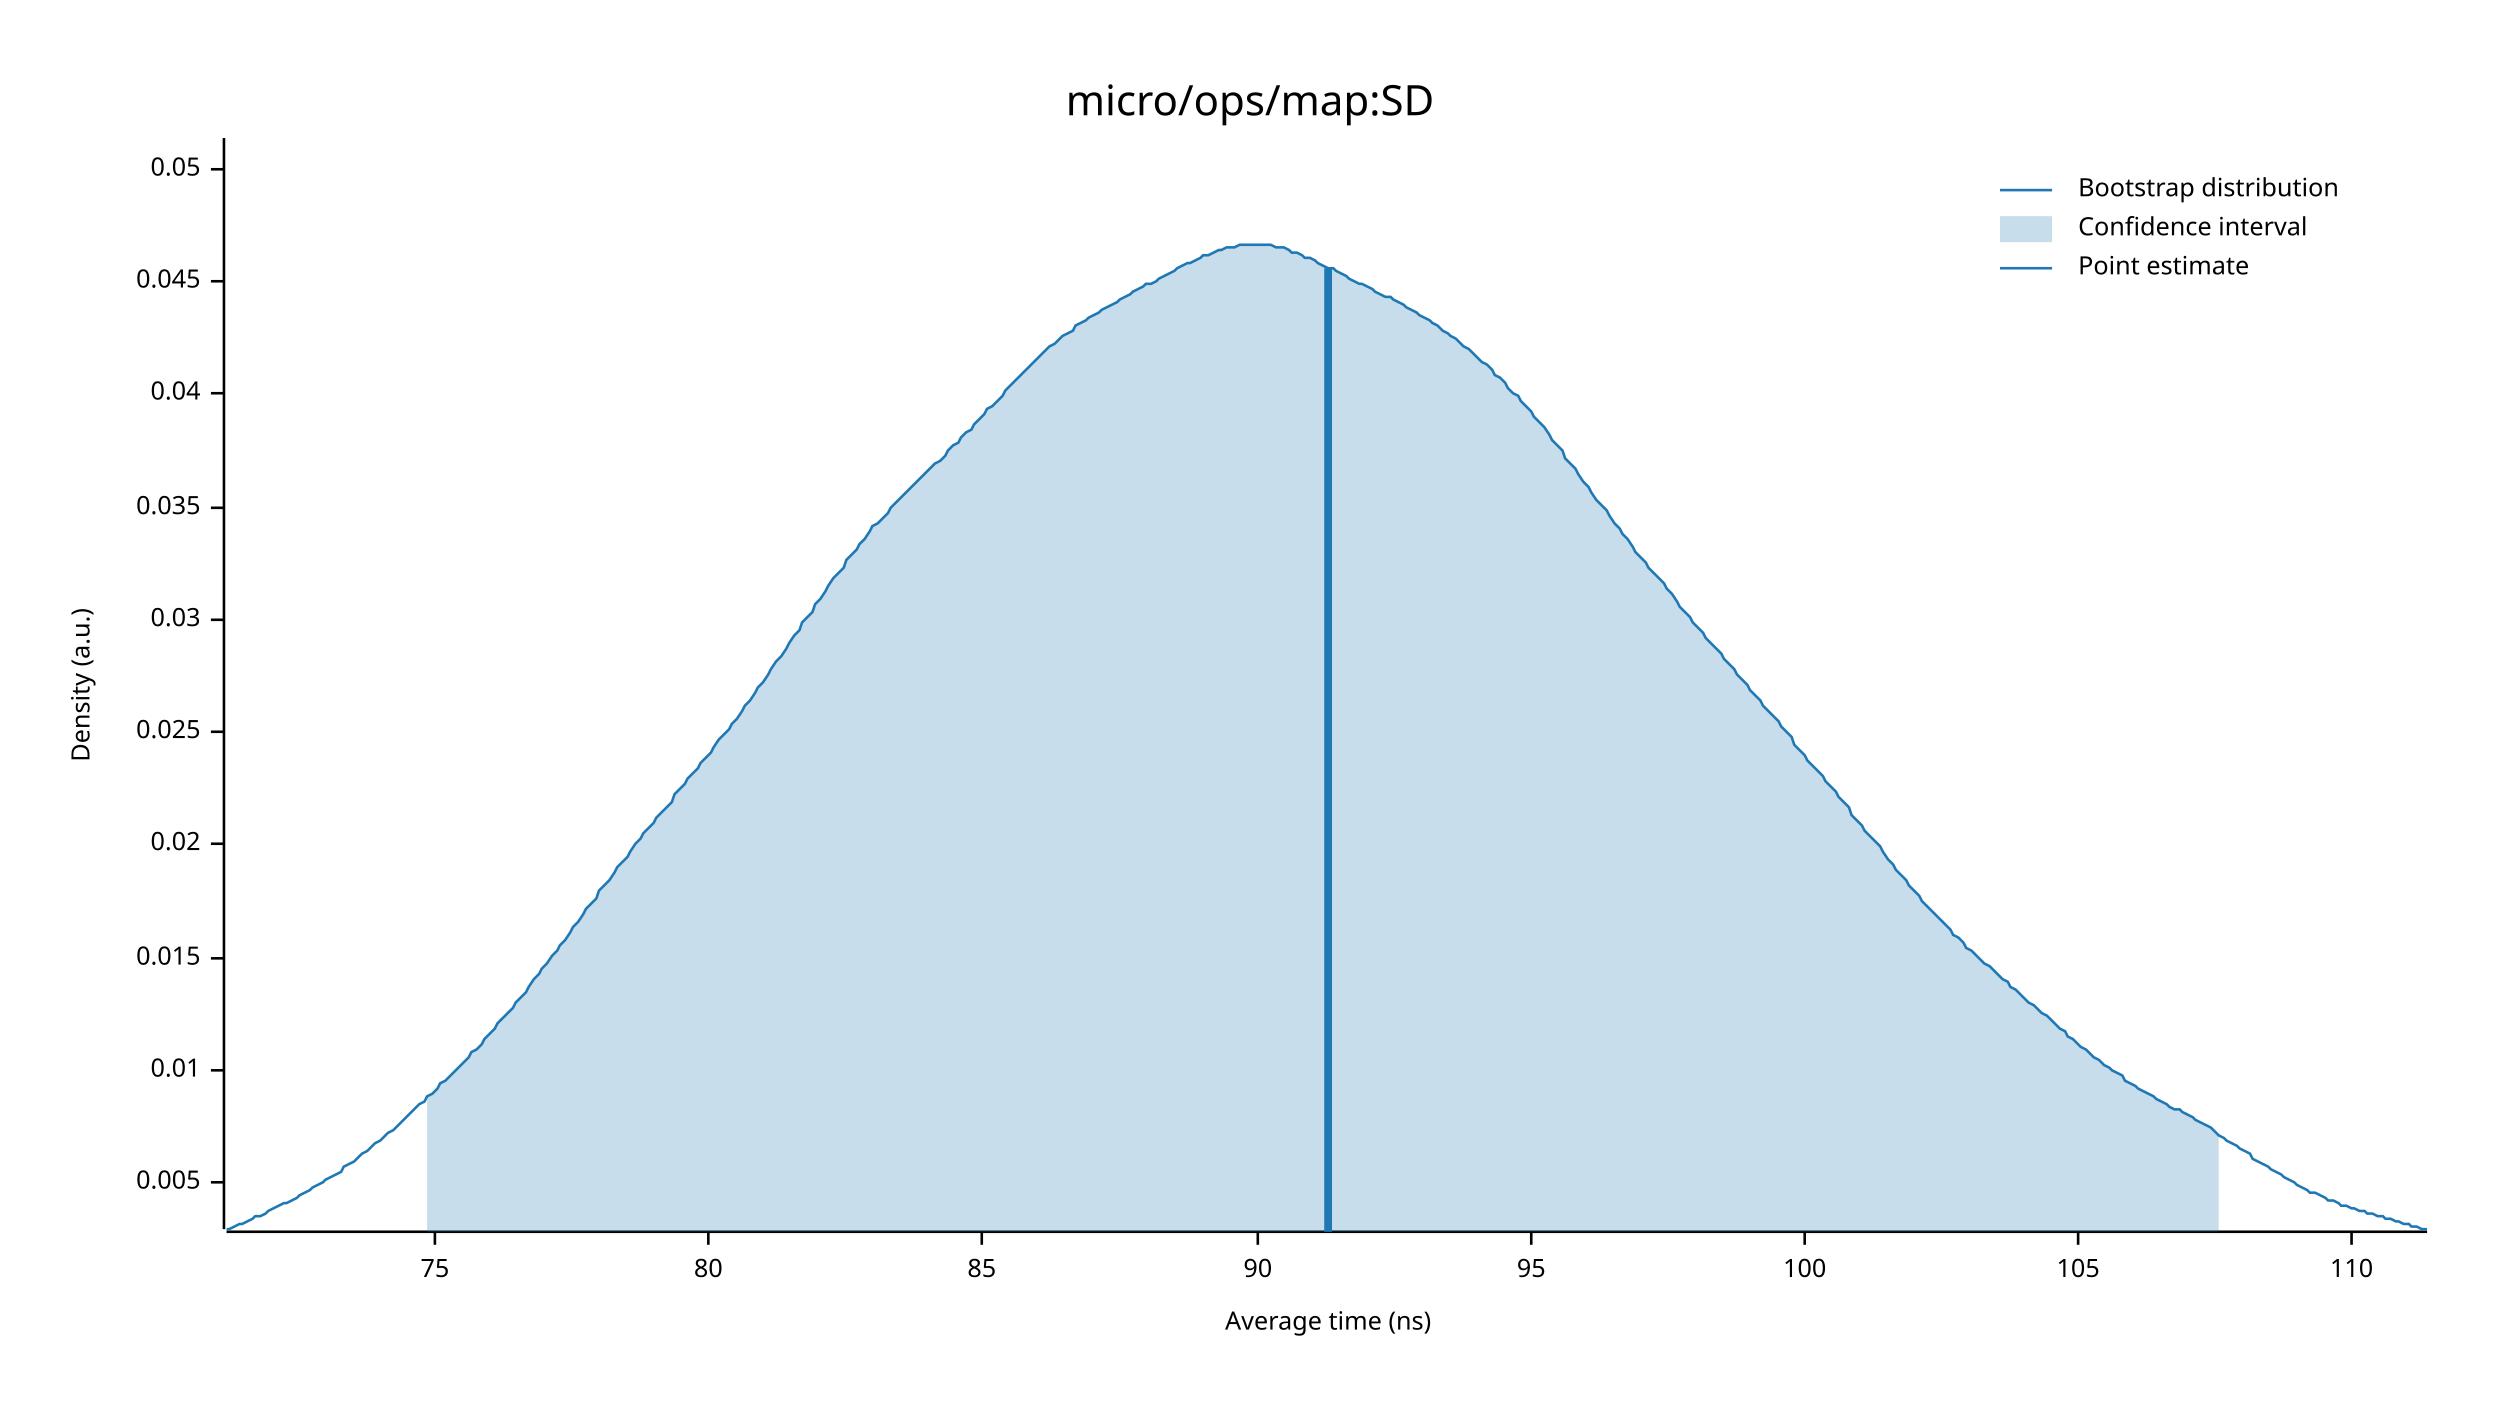
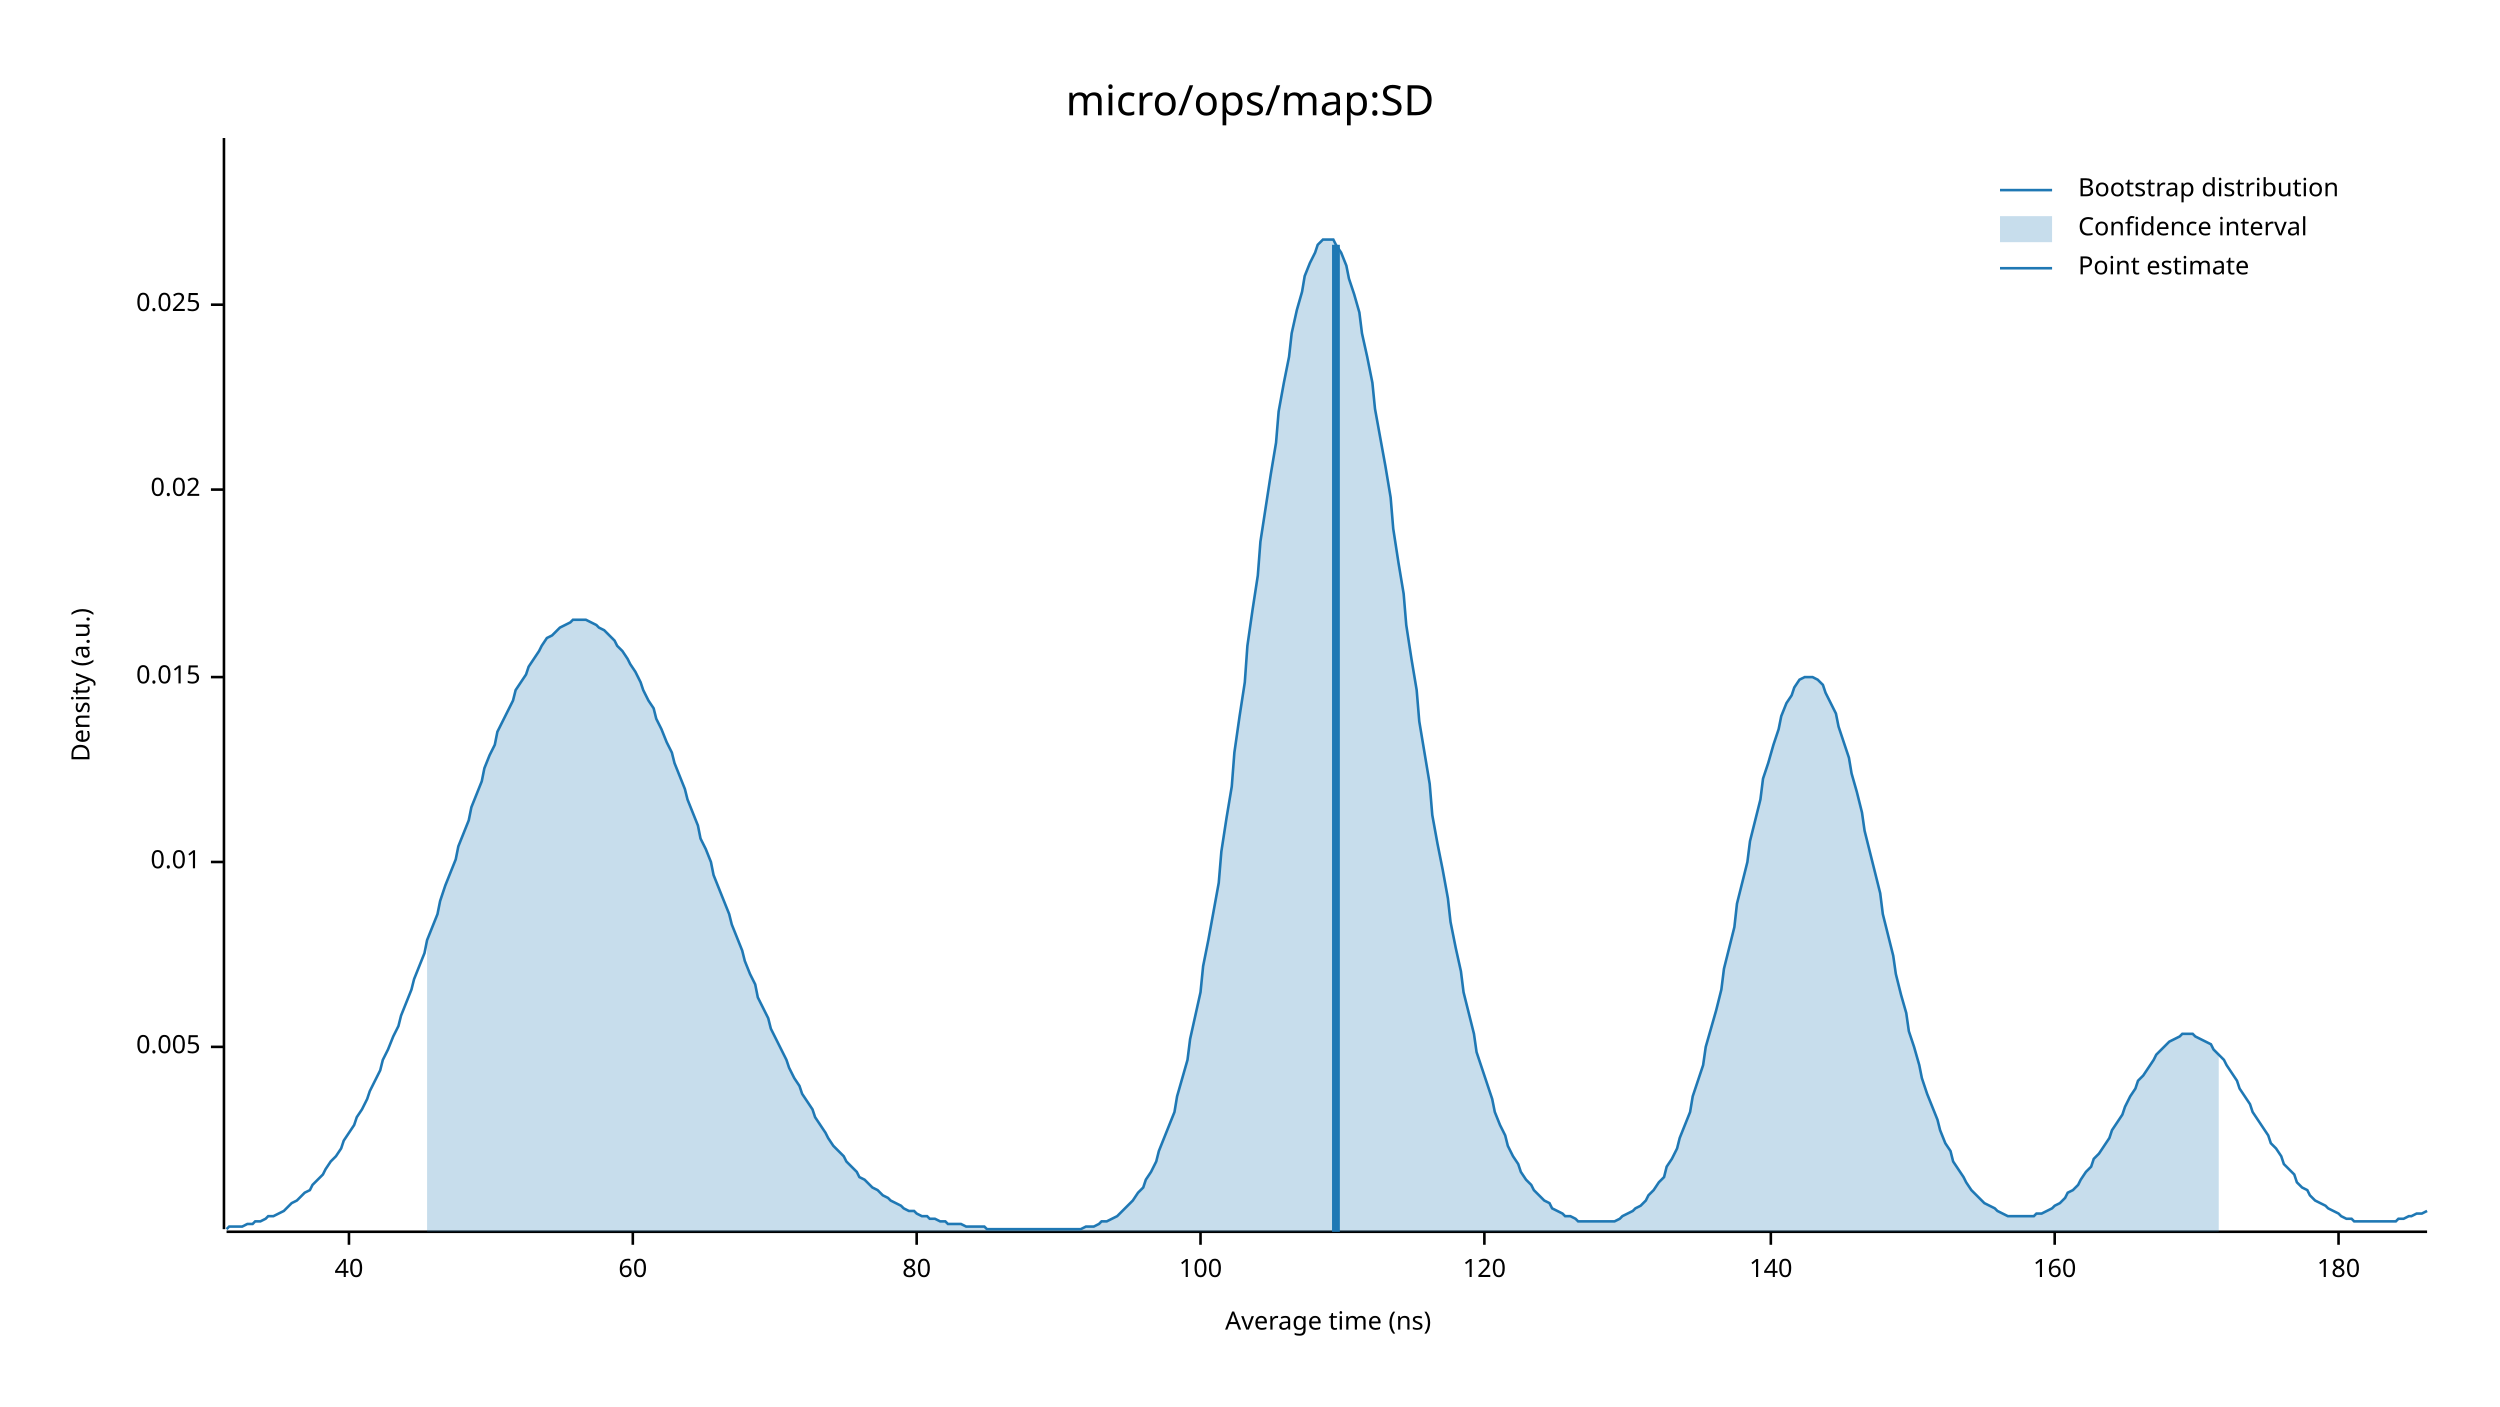
<svg xmlns="http://www.w3.org/2000/svg" width="960" height="540" viewBox="0 0 960 540">
  <text x="480" y="32" dy="0.76em" text-anchor="middle" font-family="sans-serif" font-size="16.129" opacity="1" fill="#000000">
micro/ops/map:SD
</text>
  <text x="27" y="263" dy="0.76em" text-anchor="middle" font-family="sans-serif" font-size="9.677" opacity="1" fill="#000000" transform="rotate(270, 27, 263)">
Density (a.u.)
</text>
  <text x="510" y="513" dy="-0.5ex" text-anchor="middle" font-family="sans-serif" font-size="9.677" opacity="1" fill="#000000">
Average time (ns)
</text>
  <polyline fill="none" opacity="1" stroke="#000000" stroke-width="1" points="86,53 86,472 " />
-   <text x="77" y="454" dy="0.5ex" text-anchor="end" font-family="sans-serif" font-size="9.677" opacity="1" fill="#000000">
+   <text x="77" y="402" dy="0.5ex" text-anchor="end" font-family="sans-serif" font-size="9.677" opacity="1" fill="#000000">
0.005
</text>
-   <polyline fill="none" opacity="1" stroke="#000000" stroke-width="1" points="81,454 86,454 " />
-   <text x="77" y="411" dy="0.5ex" text-anchor="end" font-family="sans-serif" font-size="9.677" opacity="1" fill="#000000">
+   <polyline fill="none" opacity="1" stroke="#000000" stroke-width="1" points="81,402 86,402 " />
+   <text x="77" y="331" dy="0.5ex" text-anchor="end" font-family="sans-serif" font-size="9.677" opacity="1" fill="#000000">
0.01
</text>
-   <polyline fill="none" opacity="1" stroke="#000000" stroke-width="1" points="81,411 86,411 " />
-   <text x="77" y="368" dy="0.5ex" text-anchor="end" font-family="sans-serif" font-size="9.677" opacity="1" fill="#000000">
+   <polyline fill="none" opacity="1" stroke="#000000" stroke-width="1" points="81,331 86,331 " />
+   <text x="77" y="260" dy="0.5ex" text-anchor="end" font-family="sans-serif" font-size="9.677" opacity="1" fill="#000000">
0.015
</text>
-   <polyline fill="none" opacity="1" stroke="#000000" stroke-width="1" points="81,368 86,368 " />
-   <text x="77" y="324" dy="0.5ex" text-anchor="end" font-family="sans-serif" font-size="9.677" opacity="1" fill="#000000">
+   <polyline fill="none" opacity="1" stroke="#000000" stroke-width="1" points="81,260 86,260 " />
+   <text x="77" y="188" dy="0.5ex" text-anchor="end" font-family="sans-serif" font-size="9.677" opacity="1" fill="#000000">
0.02
</text>
-   <polyline fill="none" opacity="1" stroke="#000000" stroke-width="1" points="81,324 86,324 " />
-   <text x="77" y="281" dy="0.5ex" text-anchor="end" font-family="sans-serif" font-size="9.677" opacity="1" fill="#000000">
+   <polyline fill="none" opacity="1" stroke="#000000" stroke-width="1" points="81,188 86,188 " />
+   <text x="77" y="117" dy="0.5ex" text-anchor="end" font-family="sans-serif" font-size="9.677" opacity="1" fill="#000000">
0.025
</text>
-   <polyline fill="none" opacity="1" stroke="#000000" stroke-width="1" points="81,281 86,281 " />
-   <text x="77" y="238" dy="0.5ex" text-anchor="end" font-family="sans-serif" font-size="9.677" opacity="1" fill="#000000">
- 0.03
+   <polyline fill="none" opacity="1" stroke="#000000" stroke-width="1" points="81,117 86,117 " />
+   <polyline fill="none" opacity="1" stroke="#000000" stroke-width="1" points="87,473 932,473 " />
+   <text x="134" y="483" dy="0.76em" text-anchor="middle" font-family="sans-serif" font-size="9.677" opacity="1" fill="#000000">
+ 40
</text>
-   <polyline fill="none" opacity="1" stroke="#000000" stroke-width="1" points="81,238 86,238 " />
-   <text x="77" y="195" dy="0.5ex" text-anchor="end" font-family="sans-serif" font-size="9.677" opacity="1" fill="#000000">
- 0.035
+   <polyline fill="none" opacity="1" stroke="#000000" stroke-width="1" points="134,473 134,478 " />
+   <text x="243" y="483" dy="0.76em" text-anchor="middle" font-family="sans-serif" font-size="9.677" opacity="1" fill="#000000">
+ 60
</text>
-   <polyline fill="none" opacity="1" stroke="#000000" stroke-width="1" points="81,195 86,195 " />
-   <text x="77" y="151" dy="0.5ex" text-anchor="end" font-family="sans-serif" font-size="9.677" opacity="1" fill="#000000">
- 0.04
- </text>
-   <polyline fill="none" opacity="1" stroke="#000000" stroke-width="1" points="81,151 86,151 " />
-   <text x="77" y="108" dy="0.5ex" text-anchor="end" font-family="sans-serif" font-size="9.677" opacity="1" fill="#000000">
- 0.045
- </text>
-   <polyline fill="none" opacity="1" stroke="#000000" stroke-width="1" points="81,108 86,108 " />
-   <text x="77" y="65" dy="0.5ex" text-anchor="end" font-family="sans-serif" font-size="9.677" opacity="1" fill="#000000">
- 0.05
- </text>
-   <polyline fill="none" opacity="1" stroke="#000000" stroke-width="1" points="81,65 86,65 " />
-   <polyline fill="none" opacity="1" stroke="#000000" stroke-width="1" points="87,473 932,473 " />
-   <text x="167" y="483" dy="0.76em" text-anchor="middle" font-family="sans-serif" font-size="9.677" opacity="1" fill="#000000">
- 75
- </text>
-   <polyline fill="none" opacity="1" stroke="#000000" stroke-width="1" points="167,473 167,478 " />
-   <text x="272" y="483" dy="0.76em" text-anchor="middle" font-family="sans-serif" font-size="9.677" opacity="1" fill="#000000">
+   <polyline fill="none" opacity="1" stroke="#000000" stroke-width="1" points="243,473 243,478 " />
+   <text x="352" y="483" dy="0.76em" text-anchor="middle" font-family="sans-serif" font-size="9.677" opacity="1" fill="#000000">
80
</text>
-   <polyline fill="none" opacity="1" stroke="#000000" stroke-width="1" points="272,473 272,478 " />
-   <text x="377" y="483" dy="0.76em" text-anchor="middle" font-family="sans-serif" font-size="9.677" opacity="1" fill="#000000">
- 85
- </text>
-   <polyline fill="none" opacity="1" stroke="#000000" stroke-width="1" points="377,473 377,478 " />
-   <text x="483" y="483" dy="0.76em" text-anchor="middle" font-family="sans-serif" font-size="9.677" opacity="1" fill="#000000">
- 90
- </text>
-   <polyline fill="none" opacity="1" stroke="#000000" stroke-width="1" points="483,473 483,478 " />
-   <text x="588" y="483" dy="0.76em" text-anchor="middle" font-family="sans-serif" font-size="9.677" opacity="1" fill="#000000">
- 95
- </text>
-   <polyline fill="none" opacity="1" stroke="#000000" stroke-width="1" points="588,473 588,478 " />
-   <text x="693" y="483" dy="0.76em" text-anchor="middle" font-family="sans-serif" font-size="9.677" opacity="1" fill="#000000">
+   <polyline fill="none" opacity="1" stroke="#000000" stroke-width="1" points="352,473 352,478 " />
+   <text x="461" y="483" dy="0.76em" text-anchor="middle" font-family="sans-serif" font-size="9.677" opacity="1" fill="#000000">
100
</text>
-   <polyline fill="none" opacity="1" stroke="#000000" stroke-width="1" points="693,473 693,478 " />
-   <text x="798" y="483" dy="0.76em" text-anchor="middle" font-family="sans-serif" font-size="9.677" opacity="1" fill="#000000">
- 105
+   <polyline fill="none" opacity="1" stroke="#000000" stroke-width="1" points="461,473 461,478 " />
+   <text x="570" y="483" dy="0.76em" text-anchor="middle" font-family="sans-serif" font-size="9.677" opacity="1" fill="#000000">
+ 120
</text>
-   <polyline fill="none" opacity="1" stroke="#000000" stroke-width="1" points="798,473 798,478 " />
-   <text x="903" y="483" dy="0.76em" text-anchor="middle" font-family="sans-serif" font-size="9.677" opacity="1" fill="#000000">
- 110
+   <polyline fill="none" opacity="1" stroke="#000000" stroke-width="1" points="570,473 570,478 " />
+   <text x="680" y="483" dy="0.76em" text-anchor="middle" font-family="sans-serif" font-size="9.677" opacity="1" fill="#000000">
+ 140
</text>
-   <polyline fill="none" opacity="1" stroke="#000000" stroke-width="1" points="903,473 903,478 " />
-   <polyline fill="none" opacity="1" stroke="#1F78B4" stroke-width="1" points="87,472 88,472 90,471 92,470 93,470 95,469 97,468 98,467 100,467 102,466 103,465 105,464 107,463 109,462 110,462 112,461 114,460 115,459 117,458 119,457 120,456 122,455 124,454 125,453 127,452 129,451 131,450 132,448 134,447 136,446 137,445 139,443 141,442 142,441 144,439 146,438 147,437 149,435 151,434 153,432 154,431 156,429 158,427 159,426 161,424 163,423 164,421 166,420 168,418 169,416 171,415 173,413 175,411 176,410 178,408 180,406 181,404 183,403 185,401 186,399 188,397 190,395 191,393 193,391 195,389 197,387 198,385 200,383 202,381 203,379 205,376 207,374 208,372 210,370 212,367 214,365 215,363 217,361 219,358 220,356 222,354 224,351 225,349 227,347 229,345 230,342 232,340 234,338 236,335 237,333 239,331 241,329 242,327 244,324 246,322 247,320 249,318 251,316 252,314 254,312 256,310 258,308 259,305 261,303 263,301 264,299 266,297 268,295 269,293 271,291 273,289 274,287 276,284 278,282 280,280 281,278 283,276 285,273 286,271 288,269 290,266 291,264 293,262 295,259 296,257 298,254 300,252 302,249 303,247 305,244 307,242 308,239 310,237 312,235 313,232 315,230 317,227 318,225 320,222 322,220 324,218 325,215 327,213 329,211 330,209 332,207 334,204 335,202 337,201 339,199 341,197 342,195 344,193 346,191 347,190 349,188 351,186 352,185 354,183 356,181 357,180 359,178 361,177 363,175 364,173 366,171 368,170 369,168 371,166 373,165 374,163 376,161 378,159 379,157 381,156 383,154 385,152 386,150 388,148 390,146 391,145 393,143 395,141 396,140 398,138 400,136 401,135 403,133 405,132 407,130 408,129 410,128 412,127 413,125 415,124 417,123 418,122 420,121 422,120 423,119 425,118 427,117 429,116 430,115 432,114 434,113 435,112 437,111 439,110 440,109 442,109 444,108 445,107 447,106 449,105 451,104 452,103 454,102 456,101 457,101 459,100 461,99 462,98 464,98 466,97 468,96 469,96 471,95 473,95 474,95 476,94 478,94 479,94 481,94 483,94 484,94 486,94 488,94 490,95 491,95 493,95 495,96 496,97 498,97 500,98 501,99 503,99 505,100 506,101 508,102 510,103 512,103 513,104 515,105 517,106 518,107 520,108 522,109 523,109 525,110 527,111 528,112 530,113 532,114 534,114 535,115 537,116 539,117 540,118 542,119 544,120 545,121 547,122 549,123 550,124 552,125 554,127 556,128 557,129 559,130 561,132 562,133 564,134 566,136 567,137 569,139 571,140 573,142 574,144 576,145 578,147 579,149 581,151 583,152 584,154 586,156 588,158 589,160 591,162 593,164 595,167 596,169 598,171 600,173 601,176 603,178 605,180 606,182 608,185 610,187 611,189 613,192 615,194 617,196 618,198 620,201 622,203 623,205 625,207 627,210 628,212 630,214 632,216 633,218 635,220 637,222 639,224 640,226 642,228 644,231 645,233 647,235 649,237 650,239 652,241 654,243 655,245 657,247 659,249 661,251 662,253 664,255 666,257 667,259 669,261 671,263 672,265 674,267 676,269 677,271 679,273 681,275 683,277 684,279 686,281 688,283 689,286 691,288 693,290 694,292 696,294 698,296 700,298 701,300 703,302 705,304 706,306 708,308 710,310 711,313 713,315 715,317 716,319 718,321 720,323 722,325 723,327 725,330 727,332 728,334 730,336 732,338 733,340 735,342 737,344 738,346 740,348 742,350 744,352 745,353 747,355 749,357 750,359 752,360 754,362 755,364 757,365 759,367 760,368 762,370 764,371 766,373 767,374 769,376 771,377 772,379 774,380 776,382 777,383 779,385 781,386 782,387 784,389 786,390 788,392 789,393 791,395 793,396 794,398 796,399 798,401 799,402 801,403 803,405 804,406 806,407 808,409 810,410 811,411 813,412 815,413 816,415 818,416 820,417 821,418 823,419 825,420 827,421 828,422 830,423 832,424 833,425 835,426 837,426 838,427 840,428 842,429 843,430 845,431 847,432 849,433 850,434 852,436 854,437 855,438 857,439 859,440 860,441 862,442 864,443 865,445 867,446 869,447 871,448 872,449 874,450 876,451 877,452 879,453 881,454 882,455 884,456 886,457 887,458 889,458 891,459 893,460 894,461 896,461 898,462 899,463 901,463 903,464 904,464 906,465 908,465 909,466 911,466 913,467 915,467 916,468 918,468 920,469 921,469 923,470 925,470 926,471 928,471 930,472 932,472 " />
-   <polygon opacity="0.25" fill="#1F78B4" points="164,421 166,420 168,418 169,416 171,415 173,413 175,411 176,410 178,408 180,406 181,404 183,403 185,401 186,399 188,397 190,395 191,393 193,391 195,389 197,387 198,385 200,383 202,381 203,379 205,376 207,374 208,372 210,370 212,367 214,365 215,363 217,361 219,358 220,356 222,354 224,351 225,349 227,347 229,345 230,342 232,340 234,338 236,335 237,333 239,331 241,329 242,327 244,324 246,322 247,320 249,318 251,316 252,314 254,312 256,310 258,308 259,305 261,303 263,301 264,299 266,297 268,295 269,293 271,291 273,289 274,287 276,284 278,282 280,280 281,278 283,276 285,273 286,271 288,269 290,266 291,264 293,262 295,259 296,257 298,254 300,252 302,249 303,247 305,244 307,242 308,239 310,237 312,235 313,232 315,230 317,227 318,225 320,222 322,220 324,218 325,215 327,213 329,211 330,209 332,207 334,204 335,202 337,201 339,199 341,197 342,195 344,193 346,191 347,190 349,188 351,186 352,185 354,183 356,181 357,180 359,178 361,177 363,175 364,173 366,171 368,170 369,168 371,166 373,165 374,163 376,161 378,159 379,157 381,156 383,154 385,152 386,150 388,148 390,146 391,145 393,143 395,141 396,140 398,138 400,136 401,135 403,133 405,132 407,130 408,129 410,128 412,127 413,125 415,124 417,123 418,122 420,121 422,120 423,119 425,118 427,117 429,116 430,115 432,114 434,113 435,112 437,111 439,110 440,109 442,109 444,108 445,107 447,106 449,105 451,104 452,103 454,102 456,101 457,101 459,100 461,99 462,98 464,98 466,97 468,96 469,96 471,95 473,95 474,95 476,94 478,94 479,94 481,94 483,94 484,94 486,94 488,94 490,95 491,95 493,95 495,96 496,97 498,97 500,98 501,99 503,99 505,100 506,101 508,102 510,103 512,103 513,104 515,105 517,106 518,107 520,108 522,109 523,109 525,110 527,111 528,112 530,113 532,114 534,114 535,115 537,116 539,117 540,118 542,119 544,120 545,121 547,122 549,123 550,124 552,125 554,127 556,128 557,129 559,130 561,132 562,133 564,134 566,136 567,137 569,139 571,140 573,142 574,144 576,145 578,147 579,149 581,151 583,152 584,154 586,156 588,158 589,160 591,162 593,164 595,167 596,169 598,171 600,173 601,176 603,178 605,180 606,182 608,185 610,187 611,189 613,192 615,194 617,196 618,198 620,201 622,203 623,205 625,207 627,210 628,212 630,214 632,216 633,218 635,220 637,222 639,224 640,226 642,228 644,231 645,233 647,235 649,237 650,239 652,241 654,243 655,245 657,247 659,249 661,251 662,253 664,255 666,257 667,259 669,261 671,263 672,265 674,267 676,269 677,271 679,273 681,275 683,277 684,279 686,281 688,283 689,286 691,288 693,290 694,292 696,294 698,296 700,298 701,300 703,302 705,304 706,306 708,308 710,310 711,313 713,315 715,317 716,319 718,321 720,323 722,325 723,327 725,330 727,332 728,334 730,336 732,338 733,340 735,342 737,344 738,346 740,348 742,350 744,352 745,353 747,355 749,357 750,359 752,360 754,362 755,364 757,365 759,367 760,368 762,370 764,371 766,373 767,374 769,376 771,377 772,379 774,380 776,382 777,383 779,385 781,386 782,387 784,389 786,390 788,392 789,393 791,395 793,396 794,398 796,399 798,401 799,402 801,403 803,405 804,406 806,407 808,409 810,410 811,411 813,412 815,413 816,415 818,416 820,417 821,418 823,419 825,420 827,421 828,422 830,423 832,424 833,425 835,426 837,426 838,427 840,428 842,429 843,430 845,431 847,432 849,433 850,434 852,436 852,473 164,473 " />
-   <polyline fill="none" opacity="1" stroke="#1F78B4" stroke-width="3" points="510,473 510,103 " />
+   <polyline fill="none" opacity="1" stroke="#000000" stroke-width="1" points="680,473 680,478 " />
+   <text x="789" y="483" dy="0.76em" text-anchor="middle" font-family="sans-serif" font-size="9.677" opacity="1" fill="#000000">
+ 160
+ </text>
+   <polyline fill="none" opacity="1" stroke="#000000" stroke-width="1" points="789,473 789,478 " />
+   <text x="898" y="483" dy="0.76em" text-anchor="middle" font-family="sans-serif" font-size="9.677" opacity="1" fill="#000000">
+ 180
+ </text>
+   <polyline fill="none" opacity="1" stroke="#000000" stroke-width="1" points="898,473 898,478 " />
+   <polyline fill="none" opacity="1" stroke="#1F78B4" stroke-width="1" points="87,472 88,471 90,471 92,471 93,471 95,470 97,470 98,469 100,469 102,468 103,467 105,467 107,466 109,465 110,464 112,462 114,461 115,460 117,458 119,457 120,455 122,453 124,451 125,449 127,446 129,444 131,441 132,438 134,435 136,432 137,429 139,426 141,422 142,419 144,415 146,411 147,407 149,403 151,398 153,394 154,390 156,385 158,380 159,376 161,371 163,366 164,361 166,356 168,351 169,346 171,340 173,335 175,330 176,325 178,320 180,315 181,310 183,305 185,300 186,295 188,290 190,286 191,281 193,277 195,273 197,269 198,265 200,262 202,259 203,256 205,253 207,250 208,248 210,245 212,244 214,242 215,241 217,240 219,239 220,238 222,238 224,238 225,238 227,239 229,240 230,241 232,242 234,244 236,246 237,248 239,250 241,253 242,255 244,258 246,262 247,265 249,269 251,272 252,276 254,280 256,285 258,289 259,293 261,298 263,303 264,307 266,312 268,317 269,322 271,326 273,331 274,336 276,341 278,346 280,351 281,355 283,360 285,365 286,369 288,374 290,378 291,383 293,387 295,391 296,395 298,399 300,403 302,407 303,410 305,414 307,417 308,420 310,423 312,426 313,429 315,432 317,435 318,437 320,440 322,442 324,444 325,446 327,448 329,450 330,452 332,453 334,455 335,456 337,457 339,459 341,460 342,461 344,462 346,463 347,464 349,465 351,465 352,466 354,467 356,467 357,468 359,468 361,469 363,469 364,470 366,470 368,470 369,470 371,471 373,471 374,471 376,471 378,471 379,472 381,472 383,472 385,472 386,472 388,472 390,472 391,472 393,472 395,472 396,472 398,472 400,472 401,472 403,472 405,472 407,472 408,472 410,472 412,472 413,472 415,472 417,471 418,471 420,471 422,470 423,469 425,469 427,468 429,467 430,466 432,464 434,462 435,461 437,458 439,456 440,453 442,450 444,446 445,442 447,437 449,432 451,427 452,421 454,414 456,407 457,399 459,390 461,381 462,371 464,361 466,350 468,339 469,327 471,314 473,302 474,289 476,275 478,262 479,248 481,234 483,221 484,208 486,195 488,182 490,170 491,158 493,147 495,137 496,128 498,119 500,112 501,106 503,101 505,97 506,94 508,92 510,92 512,92 513,94 515,97 517,102 518,107 520,113 522,120 523,128 525,137 527,147 528,157 530,168 532,179 534,191 535,203 537,216 539,228 540,240 542,253 544,265 545,277 547,289 549,301 550,313 552,324 554,334 556,345 557,354 559,364 561,373 562,381 564,389 566,397 567,404 569,410 571,416 573,422 574,427 576,432 578,436 579,440 581,444 583,447 584,450 586,453 588,455 589,457 591,459 593,461 595,462 596,464 598,465 600,466 601,467 603,467 605,468 606,469 608,469 610,469 611,469 613,469 615,469 617,469 618,469 620,469 622,468 623,467 625,466 627,465 628,464 630,463 632,461 633,459 635,457 637,454 639,452 640,448 642,445 644,441 645,437 647,432 649,427 650,421 652,415 654,409 655,402 657,395 659,388 661,380 662,372 664,364 666,356 667,347 669,339 671,331 672,323 674,315 676,307 677,299 679,293 681,286 683,280 684,275 686,270 688,267 689,264 691,261 693,260 694,260 696,260 698,261 700,263 701,266 703,270 705,274 706,279 708,285 710,291 711,297 713,304 715,312 716,319 718,327 720,335 722,343 723,351 725,359 727,367 728,374 730,382 732,389 733,396 735,402 737,409 738,414 740,420 742,425 744,430 745,434 747,439 749,442 750,446 752,449 754,452 755,454 757,457 759,459 760,460 762,462 764,463 766,464 767,465 769,466 771,467 772,467 774,467 776,467 777,467 779,467 781,467 782,466 784,466 786,465 788,464 789,463 791,462 793,460 794,458 796,457 798,455 799,453 801,450 803,448 804,445 806,443 808,440 810,437 811,434 813,431 815,428 816,425 818,421 820,418 821,415 823,413 825,410 827,407 828,405 830,403 832,401 833,400 835,399 837,398 838,397 840,397 842,397 843,398 845,399 847,400 849,401 850,403 852,405 854,407 855,409 857,412 859,415 860,418 862,421 864,424 865,427 867,430 869,433 871,436 872,439 874,441 876,444 877,447 879,449 881,451 882,454 884,456 886,457 887,459 889,461 891,462 893,463 894,464 896,465 898,466 899,467 901,468 903,468 904,469 906,469 908,469 909,469 911,469 913,469 915,469 916,469 918,469 920,469 921,468 923,468 925,467 926,467 928,466 930,466 932,465 " />
+   <polygon opacity="0.25" fill="#1F78B4" points="164,361 166,356 168,351 169,346 171,340 173,335 175,330 176,325 178,320 180,315 181,310 183,305 185,300 186,295 188,290 190,286 191,281 193,277 195,273 197,269 198,265 200,262 202,259 203,256 205,253 207,250 208,248 210,245 212,244 214,242 215,241 217,240 219,239 220,238 222,238 224,238 225,238 227,239 229,240 230,241 232,242 234,244 236,246 237,248 239,250 241,253 242,255 244,258 246,262 247,265 249,269 251,272 252,276 254,280 256,285 258,289 259,293 261,298 263,303 264,307 266,312 268,317 269,322 271,326 273,331 274,336 276,341 278,346 280,351 281,355 283,360 285,365 286,369 288,374 290,378 291,383 293,387 295,391 296,395 298,399 300,403 302,407 303,410 305,414 307,417 308,420 310,423 312,426 313,429 315,432 317,435 318,437 320,440 322,442 324,444 325,446 327,448 329,450 330,452 332,453 334,455 335,456 337,457 339,459 341,460 342,461 344,462 346,463 347,464 349,465 351,465 352,466 354,467 356,467 357,468 359,468 361,469 363,469 364,470 366,470 368,470 369,470 371,471 373,471 374,471 376,471 378,471 379,472 381,472 383,472 385,472 386,472 388,472 390,472 391,472 393,472 395,472 396,472 398,472 400,472 401,472 403,472 405,472 407,472 408,472 410,472 412,472 413,472 415,472 417,471 418,471 420,471 422,470 423,469 425,469 427,468 429,467 430,466 432,464 434,462 435,461 437,458 439,456 440,453 442,450 444,446 445,442 447,437 449,432 451,427 452,421 454,414 456,407 457,399 459,390 461,381 462,371 464,361 466,350 468,339 469,327 471,314 473,302 474,289 476,275 478,262 479,248 481,234 483,221 484,208 486,195 488,182 490,170 491,158 493,147 495,137 496,128 498,119 500,112 501,106 503,101 505,97 506,94 508,92 510,92 512,92 513,94 515,97 517,102 518,107 520,113 522,120 523,128 525,137 527,147 528,157 530,168 532,179 534,191 535,203 537,216 539,228 540,240 542,253 544,265 545,277 547,289 549,301 550,313 552,324 554,334 556,345 557,354 559,364 561,373 562,381 564,389 566,397 567,404 569,410 571,416 573,422 574,427 576,432 578,436 579,440 581,444 583,447 584,450 586,453 588,455 589,457 591,459 593,461 595,462 596,464 598,465 600,466 601,467 603,467 605,468 606,469 608,469 610,469 611,469 613,469 615,469 617,469 618,469 620,469 622,468 623,467 625,466 627,465 628,464 630,463 632,461 633,459 635,457 637,454 639,452 640,448 642,445 644,441 645,437 647,432 649,427 650,421 652,415 654,409 655,402 657,395 659,388 661,380 662,372 664,364 666,356 667,347 669,339 671,331 672,323 674,315 676,307 677,299 679,293 681,286 683,280 684,275 686,270 688,267 689,264 691,261 693,260 694,260 696,260 698,261 700,263 701,266 703,270 705,274 706,279 708,285 710,291 711,297 713,304 715,312 716,319 718,327 720,335 722,343 723,351 725,359 727,367 728,374 730,382 732,389 733,396 735,402 737,409 738,414 740,420 742,425 744,430 745,434 747,439 749,442 750,446 752,449 754,452 755,454 757,457 759,459 760,460 762,462 764,463 766,464 767,465 769,466 771,467 772,467 774,467 776,467 777,467 779,467 781,467 782,466 784,466 786,465 788,464 789,463 791,462 793,460 794,458 796,457 798,455 799,453 801,450 803,448 804,445 806,443 808,440 810,437 811,434 813,431 815,428 816,425 818,421 820,418 821,415 823,413 825,410 827,407 828,405 830,403 832,401 833,400 835,399 837,398 838,397 840,397 842,397 843,398 845,399 847,400 849,401 850,403 852,405 852,473 164,473 " />
+   <polyline fill="none" opacity="1" stroke="#1F78B4" stroke-width="3" points="513,473 513,94 " />
  <text x="798" y="68" dy="0.76em" text-anchor="start" font-family="sans-serif" font-size="9.677" opacity="1" fill="#000000">
Bootstrap distribution
</text>
  <text x="798" y="83" dy="0.76em" text-anchor="start" font-family="sans-serif" font-size="9.677" opacity="1" fill="#000000">
Confidence interval
</text>
  <text x="798" y="98" dy="0.76em" text-anchor="start" font-family="sans-serif" font-size="9.677" opacity="1" fill="#000000">
Point estimate
</text>
  <polyline fill="none" opacity="1" stroke="#1F78B4" stroke-width="1" points="768,73 788,73 " />
  <rect x="768" y="83" width="20" height="10" opacity="0.25" fill="#1F78B4" stroke="none" />
  <polyline fill="none" opacity="1" stroke="#1F78B4" stroke-width="1" points="768,103 788,103 " />
</svg>
